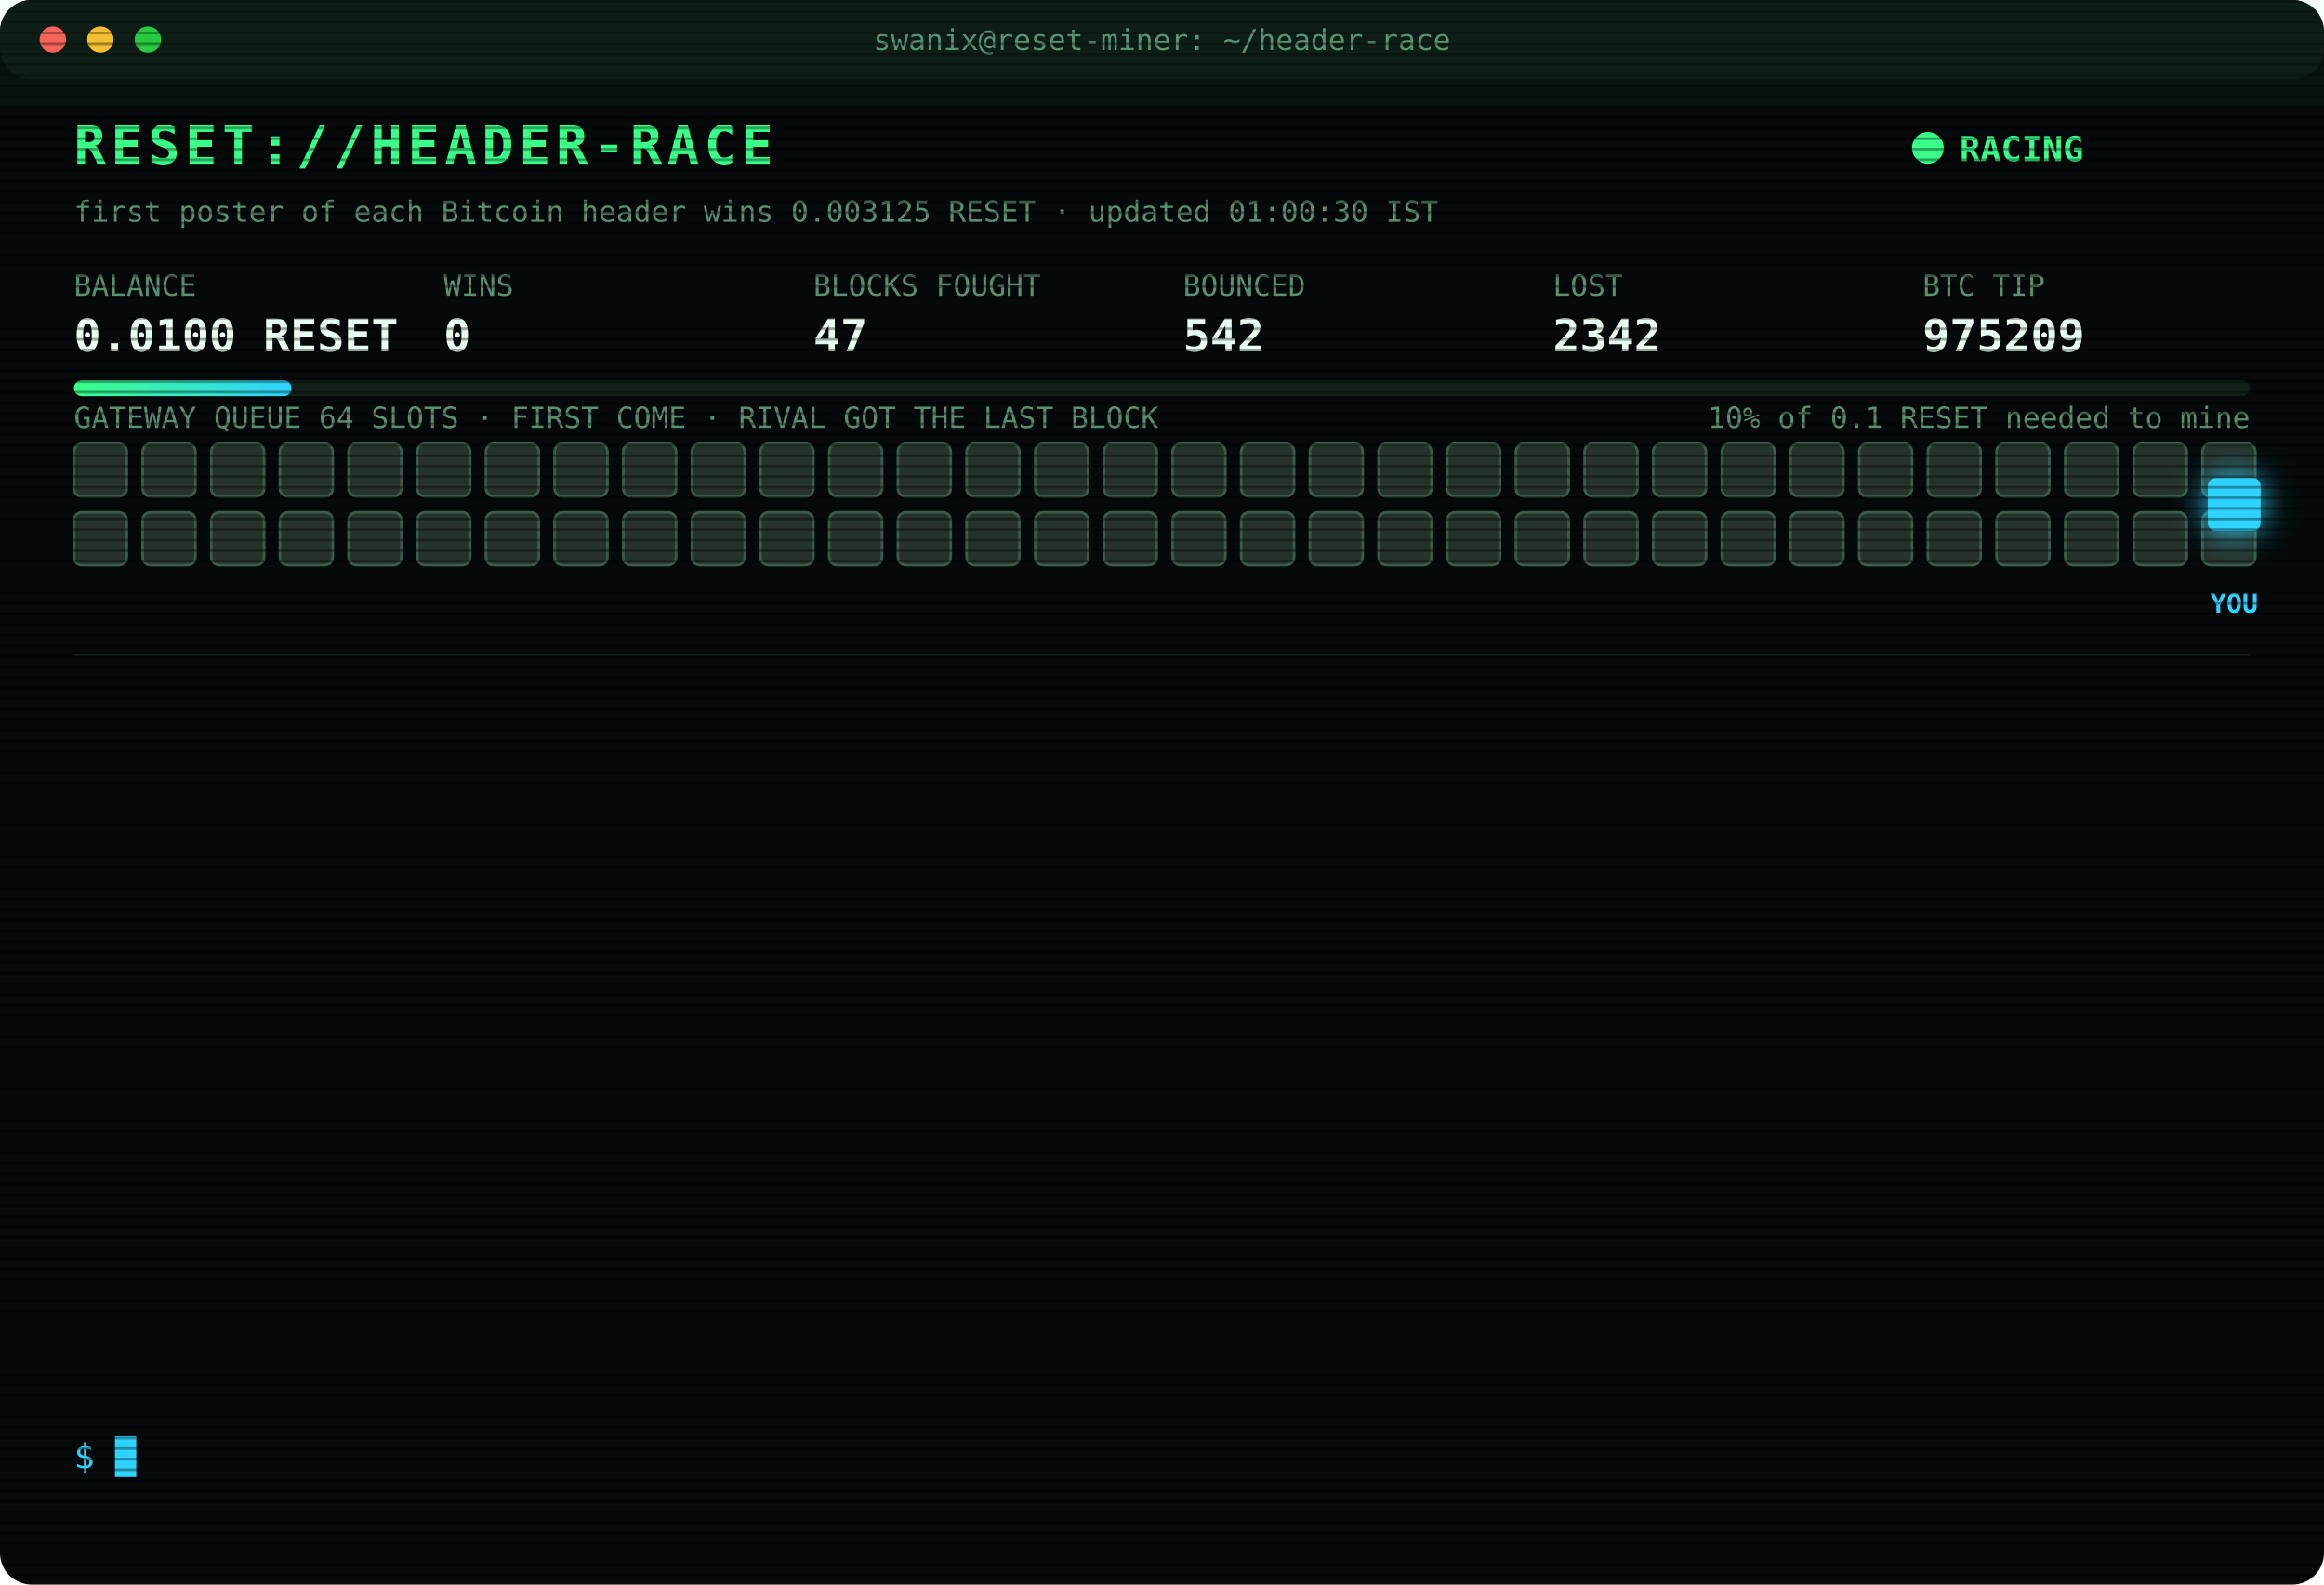
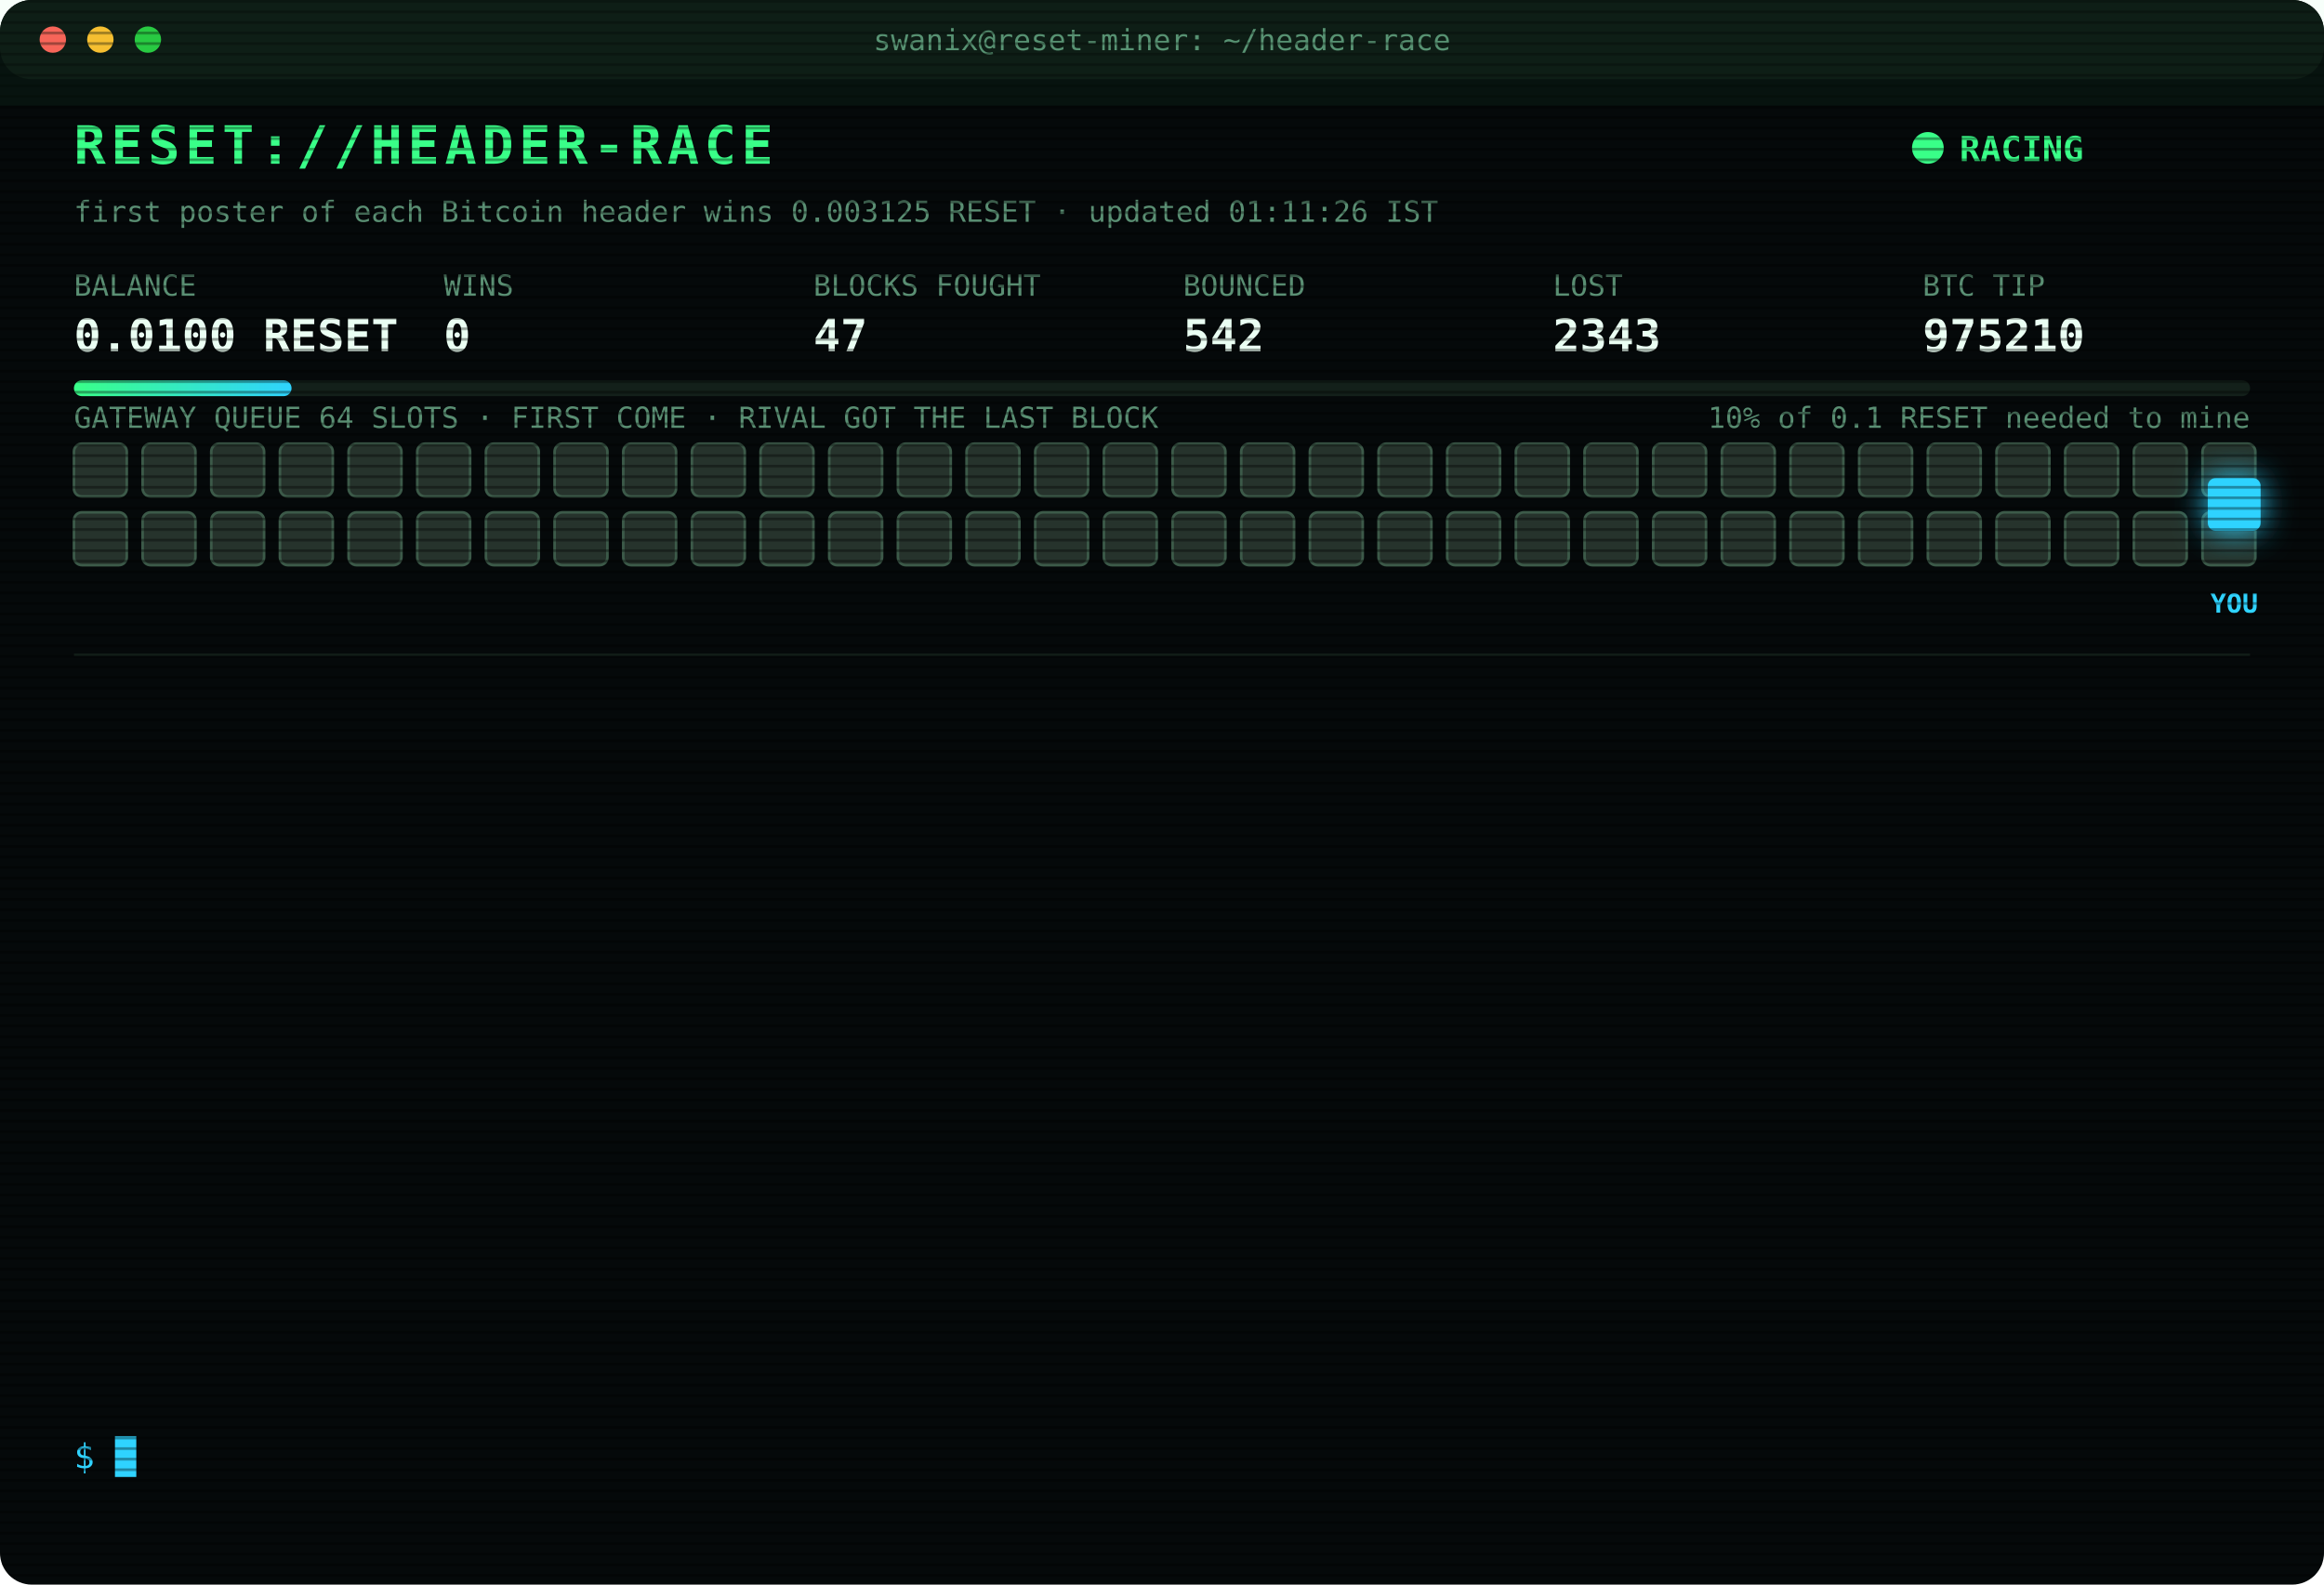
<svg xmlns="http://www.w3.org/2000/svg" width="880" height="600" viewBox="0 0 880 600" font-family="ui-monospace,SFMono-Regular,Menlo,Consolas,monospace">
  <style>
text{font-size:13px;fill:#7CFFB2}
.title{font-size:20px;font-weight:700;fill:#39FF88;letter-spacing:2px;animation:glitch 3s infinite steps(1)}
.sub{fill:#2fd3ff}.k{fill:#5a8f73;font-size:11px}.v{font-size:17px;font-weight:700;fill:#eafff3}
.ts{fill:#3f6b56}.boot{fill:#2fd3ff}.dim{fill:#5a8f73}.bad{fill:#ff4d6d}.warn{fill:#ffd23f}.mag{fill:#ff5cf0}.win{fill:#39FF88;font-weight:700}
.tag{font-size:10px;fill:#2fd3ff;font-weight:700}
.rival{fill:#26332c;stroke:#3c5a49;animation:jam 1.2s infinite alternate}
.idle{fill:#141c18;stroke:#22302a;animation:breathe 4s infinite}
.me{fill:#2fd3ff;filter:drop-shadow(0 0 6px #2fd3ff)}
.hover{animation:nudge 1.1s infinite ease-in-out}.bounce{animation:kick 1.4s infinite}
.ln{opacity:0;animation:in .4s forwards}
.cur{animation:blink 1s infinite steps(1)}
.scan{animation:scan 6s infinite linear}
.led{animation:blink 1.4s infinite}
@keyframes in{from{opacity:0;transform:translateX(-6px)}to{opacity:1;transform:none}}
@keyframes blink{50%{opacity:0}}
@keyframes jam{to{fill:#33463b}}
@keyframes breathe{50%{opacity:.4}}
@keyframes nudge{50%{transform:translateX(-10px)}}
@keyframes kick{0%,100%{transform:none}30%{transform:translateX(-14px)}55%{transform:translateX(10px) translateY(-6px)}}
@keyframes glitch{0%,92%{transform:none}93%{transform:translateX(2px);fill:#ff4d6d}95%{transform:translateX(-2px);fill:#2fd3ff}97%{transform:none}}
@keyframes scan{from{transform:translateY(-40px)}to{transform:translateY(600px)}}
</style>
  <defs>
    <pattern id="sl" width="4" height="4" patternUnits="userSpaceOnUse">
      <rect width="4" height="1" fill="#000" opacity=".35" />
    </pattern>
    <linearGradient id="bar">
      <stop offset="0" stop-color="#39FF88" />
      <stop offset="1" stop-color="#2fd3ff" />
    </linearGradient>
  </defs>
  <rect width="880" height="600" rx="12" fill="#05090a" />
  <rect width="880" height="30" rx="12" fill="#0d1512" />
  <circle cx="20" cy="15" r="5" fill="#ff5f57" />
  <circle cx="38" cy="15" r="5" fill="#febc2e" />
  <circle cx="56" cy="15" r="5" fill="#28c840" />
  <text x="440" y="19" text-anchor="middle" class="k">swanix@reset-miner: ~/header-race</text>
  <text x="28" y="62" class="title">RESET://HEADER-RACE</text>
  <circle class="led" cx="730" cy="56" r="6" fill="#39FF88" />
  <text x="742" y="61" class="win">RACING</text>
-   <text x="28" y="84" class="k">first poster of each Bitcoin header wins 0.003125 RESET · updated 01:00:30 IST</text>
+   <text x="28" y="84" class="k">first poster of each Bitcoin header wins 0.003125 RESET · updated 01:11:26 IST</text>
  <text x="28" y="112" class="k">BALANCE</text>
  <text x="28" y="133" class="v">0.0100 RESET</text>
  <text x="168" y="112" class="k">WINS</text>
  <text x="168" y="133" class="v">0</text>
  <text x="308" y="112" class="k">BLOCKS FOUGHT</text>
  <text x="308" y="133" class="v">47</text>
  <text x="448" y="112" class="k">BOUNCED</text>
  <text x="448" y="133" class="v">542</text>
  <text x="588" y="112" class="k">LOST</text>
-   <text x="588" y="133" class="v">2342</text>
+   <text x="588" y="133" class="v">2343</text>
  <text x="728" y="112" class="k">BTC TIP</text>
-   <text x="728" y="133" class="v">975209</text>
+   <text x="728" y="133" class="v">975210</text>
  <rect x="28" y="144" width="824" height="6" rx="3" fill="#13201a" />
  <rect x="28" y="144" width="82.4" height="6" rx="3" fill="url(#bar)" />
  <text x="852" y="162" text-anchor="end" class="k">10% of 0.1 RESET needed to mine</text>
  <text x="28" y="162" class="k">GATEWAY QUEUE 64 SLOTS · FIRST COME · RIVAL GOT THE LAST BLOCK</text>
  <rect class="rival" x="28" y="168" width="20" height="20" rx="3" style="animation-delay:0.00s" />
  <rect class="rival" x="54" y="168" width="20" height="20" rx="3" style="animation-delay:0.05s" />
  <rect class="rival" x="80" y="168" width="20" height="20" rx="3" style="animation-delay:0.10s" />
  <rect class="rival" x="106" y="168" width="20" height="20" rx="3" style="animation-delay:0.15s" />
  <rect class="rival" x="132" y="168" width="20" height="20" rx="3" style="animation-delay:0.20s" />
  <rect class="rival" x="158" y="168" width="20" height="20" rx="3" style="animation-delay:0.25s" />
  <rect class="rival" x="184" y="168" width="20" height="20" rx="3" style="animation-delay:0.30s" />
  <rect class="rival" x="210" y="168" width="20" height="20" rx="3" style="animation-delay:0.35s" />
  <rect class="rival" x="236" y="168" width="20" height="20" rx="3" style="animation-delay:0.40s" />
  <rect class="rival" x="262" y="168" width="20" height="20" rx="3" style="animation-delay:0.45s" />
  <rect class="rival" x="288" y="168" width="20" height="20" rx="3" style="animation-delay:0.50s" />
  <rect class="rival" x="314" y="168" width="20" height="20" rx="3" style="animation-delay:0.55s" />
  <rect class="rival" x="340" y="168" width="20" height="20" rx="3" style="animation-delay:0.60s" />
  <rect class="rival" x="366" y="168" width="20" height="20" rx="3" style="animation-delay:0.65s" />
  <rect class="rival" x="392" y="168" width="20" height="20" rx="3" style="animation-delay:0.70s" />
  <rect class="rival" x="418" y="168" width="20" height="20" rx="3" style="animation-delay:0.75s" />
  <rect class="rival" x="444" y="168" width="20" height="20" rx="3" style="animation-delay:0.80s" />
  <rect class="rival" x="470" y="168" width="20" height="20" rx="3" style="animation-delay:0.85s" />
  <rect class="rival" x="496" y="168" width="20" height="20" rx="3" style="animation-delay:0.90s" />
  <rect class="rival" x="522" y="168" width="20" height="20" rx="3" style="animation-delay:0.95s" />
  <rect class="rival" x="548" y="168" width="20" height="20" rx="3" style="animation-delay:1.00s" />
  <rect class="rival" x="574" y="168" width="20" height="20" rx="3" style="animation-delay:1.05s" />
  <rect class="rival" x="600" y="168" width="20" height="20" rx="3" style="animation-delay:1.10s" />
  <rect class="rival" x="626" y="168" width="20" height="20" rx="3" style="animation-delay:1.15s" />
  <rect class="rival" x="652" y="168" width="20" height="20" rx="3" style="animation-delay:1.20s" />
  <rect class="rival" x="678" y="168" width="20" height="20" rx="3" style="animation-delay:1.25s" />
  <rect class="rival" x="704" y="168" width="20" height="20" rx="3" style="animation-delay:1.30s" />
  <rect class="rival" x="730" y="168" width="20" height="20" rx="3" style="animation-delay:1.35s" />
  <rect class="rival" x="756" y="168" width="20" height="20" rx="3" style="animation-delay:1.40s" />
  <rect class="rival" x="782" y="168" width="20" height="20" rx="3" style="animation-delay:1.45s" />
  <rect class="rival" x="808" y="168" width="20" height="20" rx="3" style="animation-delay:1.50s" />
  <rect class="rival" x="834" y="168" width="20" height="20" rx="3" style="animation-delay:1.55s" />
  <rect class="rival" x="28" y="194" width="20" height="20" rx="3" style="animation-delay:1.60s" />
  <rect class="rival" x="54" y="194" width="20" height="20" rx="3" style="animation-delay:1.65s" />
  <rect class="rival" x="80" y="194" width="20" height="20" rx="3" style="animation-delay:1.70s" />
  <rect class="rival" x="106" y="194" width="20" height="20" rx="3" style="animation-delay:1.75s" />
  <rect class="rival" x="132" y="194" width="20" height="20" rx="3" style="animation-delay:1.80s" />
  <rect class="rival" x="158" y="194" width="20" height="20" rx="3" style="animation-delay:1.85s" />
  <rect class="rival" x="184" y="194" width="20" height="20" rx="3" style="animation-delay:1.90s" />
  <rect class="rival" x="210" y="194" width="20" height="20" rx="3" style="animation-delay:1.95s" />
  <rect class="rival" x="236" y="194" width="20" height="20" rx="3" style="animation-delay:2.00s" />
  <rect class="rival" x="262" y="194" width="20" height="20" rx="3" style="animation-delay:2.05s" />
  <rect class="rival" x="288" y="194" width="20" height="20" rx="3" style="animation-delay:2.10s" />
  <rect class="rival" x="314" y="194" width="20" height="20" rx="3" style="animation-delay:2.15s" />
  <rect class="rival" x="340" y="194" width="20" height="20" rx="3" style="animation-delay:2.20s" />
  <rect class="rival" x="366" y="194" width="20" height="20" rx="3" style="animation-delay:2.25s" />
  <rect class="rival" x="392" y="194" width="20" height="20" rx="3" style="animation-delay:2.30s" />
  <rect class="rival" x="418" y="194" width="20" height="20" rx="3" style="animation-delay:2.35s" />
  <rect class="rival" x="444" y="194" width="20" height="20" rx="3" style="animation-delay:2.40s" />
  <rect class="rival" x="470" y="194" width="20" height="20" rx="3" style="animation-delay:2.45s" />
  <rect class="rival" x="496" y="194" width="20" height="20" rx="3" style="animation-delay:2.50s" />
  <rect class="rival" x="522" y="194" width="20" height="20" rx="3" style="animation-delay:2.55s" />
  <rect class="rival" x="548" y="194" width="20" height="20" rx="3" style="animation-delay:2.60s" />
  <rect class="rival" x="574" y="194" width="20" height="20" rx="3" style="animation-delay:2.65s" />
  <rect class="rival" x="600" y="194" width="20" height="20" rx="3" style="animation-delay:2.70s" />
  <rect class="rival" x="626" y="194" width="20" height="20" rx="3" style="animation-delay:2.75s" />
  <rect class="rival" x="652" y="194" width="20" height="20" rx="3" style="animation-delay:2.80s" />
  <rect class="rival" x="678" y="194" width="20" height="20" rx="3" style="animation-delay:2.85s" />
  <rect class="rival" x="704" y="194" width="20" height="20" rx="3" style="animation-delay:2.90s" />
  <rect class="rival" x="730" y="194" width="20" height="20" rx="3" style="animation-delay:2.95s" />
  <rect class="rival" x="756" y="194" width="20" height="20" rx="3" style="animation-delay:3.00s" />
  <rect class="rival" x="782" y="194" width="20" height="20" rx="3" style="animation-delay:3.05s" />
  <rect class="rival" x="808" y="194" width="20" height="20" rx="3" style="animation-delay:3.10s" />
  <rect class="rival" x="834" y="194" width="20" height="20" rx="3" style="animation-delay:3.15s" />
  <g class="hover">
    <rect class="me" x="836" y="181" width="20" height="20" rx="3" />
    <text class="tag" x="846" y="232" text-anchor="middle">YOU</text>
  </g>
  <line x1="28" x2="852" y1="248" y2="248" stroke="#13201a" />
  <g class="ln" style="animation-delay:0.40s">
-     <text x="28" y="270" class="ts">22:11:41</text>
-     <text x="104" y="270" class="bad">[LOST] #975196 taken by a rival miner</text>
+     <text x="28" y="270" class="ts">22:39:04</text>
+     <text x="104" y="270" class="bad">[LOST] #975197 taken by a rival miner</text>
  </g>
  <g class="ln" style="animation-delay:0.65s">
-     <text x="28" y="292" class="ts">22:39:04</text>
-     <text x="104" y="292" class="bad">[LOST] #975197 taken by a rival miner</text>
+     <text x="28" y="292" class="ts">22:49:09</text>
+     <text x="104" y="292" class="bad">[LOST] #975198 taken by a rival miner</text>
  </g>
  <g class="ln" style="animation-delay:0.90s">
-     <text x="28" y="314" class="ts">22:49:09</text>
-     <text x="104" y="314" class="bad">[LOST] #975198 taken by a rival miner</text>
+     <text x="28" y="314" class="ts">22:59:21</text>
+     <text x="104" y="314" class="bad">[LOST] #975199 taken by a rival miner</text>
  </g>
  <g class="ln" style="animation-delay:1.15s">
-     <text x="28" y="336" class="ts">22:59:21</text>
-     <text x="104" y="336" class="bad">[LOST] #975199 taken by a rival miner</text>
+     <text x="28" y="336" class="ts">23:05:40</text>
+     <text x="104" y="336" class="bad">[LOST] #975201 taken by a rival miner</text>
  </g>
  <g class="ln" style="animation-delay:1.40s">
-     <text x="28" y="358" class="ts">23:05:40</text>
-     <text x="104" y="358" class="bad">[LOST] #975201 taken by a rival miner</text>
+     <text x="28" y="358" class="ts">23:07:09</text>
+     <text x="104" y="358" class="bad">[LOST] #975202 taken by a rival miner</text>
  </g>
  <g class="ln" style="animation-delay:1.65s">
-     <text x="28" y="380" class="ts">23:07:09</text>
-     <text x="104" y="380" class="bad">[LOST] #975202 taken by a rival miner</text>
+     <text x="28" y="380" class="ts">23:20:11</text>
+     <text x="104" y="380" class="bad">[LOST] #975203 taken by a rival miner</text>
  </g>
  <g class="ln" style="animation-delay:1.90s">
-     <text x="28" y="402" class="ts">23:20:11</text>
-     <text x="104" y="402" class="bad">[LOST] #975203 taken by a rival miner</text>
+     <text x="28" y="402" class="ts">23:22:59</text>
+     <text x="104" y="402" class="bad">[LOST] #975204 taken by a rival miner</text>
  </g>
  <g class="ln" style="animation-delay:2.15s">
-     <text x="28" y="424" class="ts">23:22:59</text>
-     <text x="104" y="424" class="bad">[LOST] #975204 taken by a rival miner</text>
+     <text x="28" y="424" class="ts">23:40:21</text>
+     <text x="104" y="424" class="bad">[LOST] #975205 taken by a rival miner</text>
  </g>
  <g class="ln" style="animation-delay:2.40s">
-     <text x="28" y="446" class="ts">23:40:21</text>
-     <text x="104" y="446" class="bad">[LOST] #975205 taken by a rival miner</text>
+     <text x="28" y="446" class="ts">23:48:35</text>
+     <text x="104" y="446" class="bad">[LOST] #975206 taken by a rival miner</text>
  </g>
  <g class="ln" style="animation-delay:2.65s">
-     <text x="28" y="468" class="ts">23:48:35</text>
-     <text x="104" y="468" class="bad">[LOST] #975206 taken by a rival miner</text>
+     <text x="28" y="468" class="ts">00:15:41</text>
+     <text x="104" y="468" class="bad">[LOST] #975207 taken by a rival miner</text>
  </g>
  <g class="ln" style="animation-delay:2.90s">
-     <text x="28" y="490" class="ts">00:15:41</text>
-     <text x="104" y="490" class="bad">[LOST] #975207 taken by a rival miner</text>
+     <text x="28" y="490" class="ts">00:35:36</text>
+     <text x="104" y="490" class="bad">[LOST] #975208 taken by a rival miner</text>
  </g>
  <g class="ln" style="animation-delay:3.15s">
-     <text x="28" y="512" class="ts">00:35:36</text>
-     <text x="104" y="512" class="bad">[LOST] #975208 taken by a rival miner</text>
+     <text x="28" y="512" class="ts">00:47:04</text>
+     <text x="104" y="512" class="bad">[LOST] #975209 taken by a rival miner</text>
  </g>
  <g class="ln" style="animation-delay:3.40s">
-     <text x="28" y="534" class="ts">00:47:04</text>
-     <text x="104" y="534" class="bad">[LOST] #975209 taken by a rival miner</text>
+     <text x="28" y="534" class="ts">01:11:26</text>
+     <text x="104" y="534" class="bad">[LOST] #975210 taken by a rival miner</text>
  </g>
  <text x="28" y="556" class="sub">$ <tspan class="cur">█</tspan>
  </text>
  <rect width="880" height="600" rx="12" fill="url(#sl)" pointer-events="none" />
  <rect class="scan" width="880" height="40" fill="#39FF88" opacity=".04" />
</svg>
